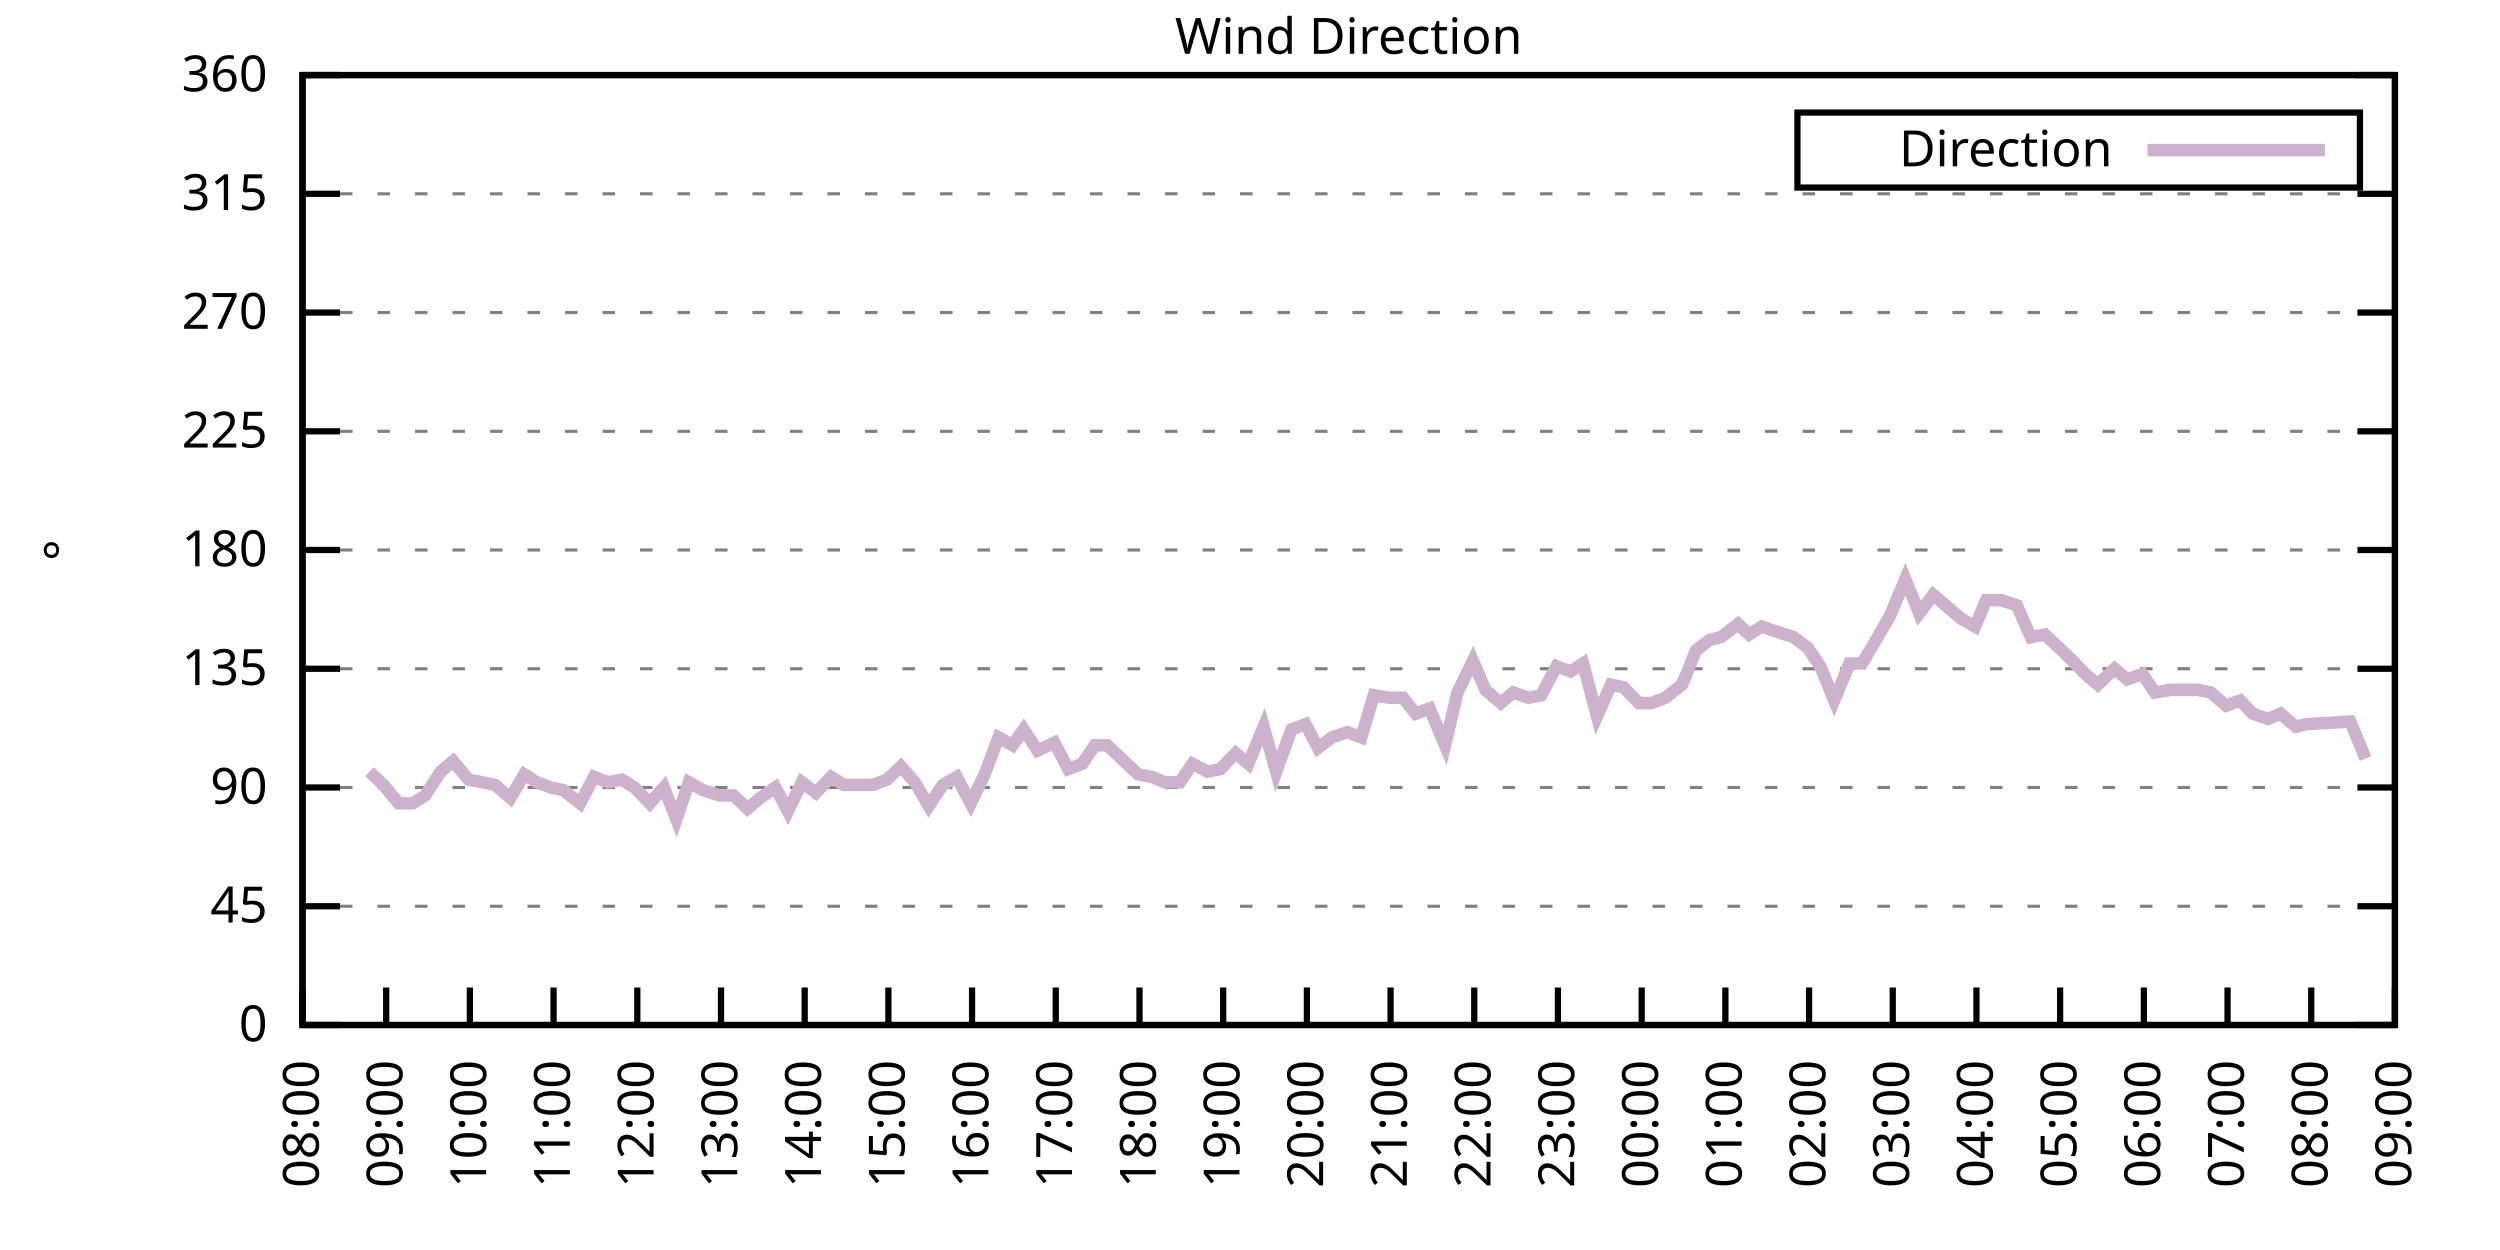
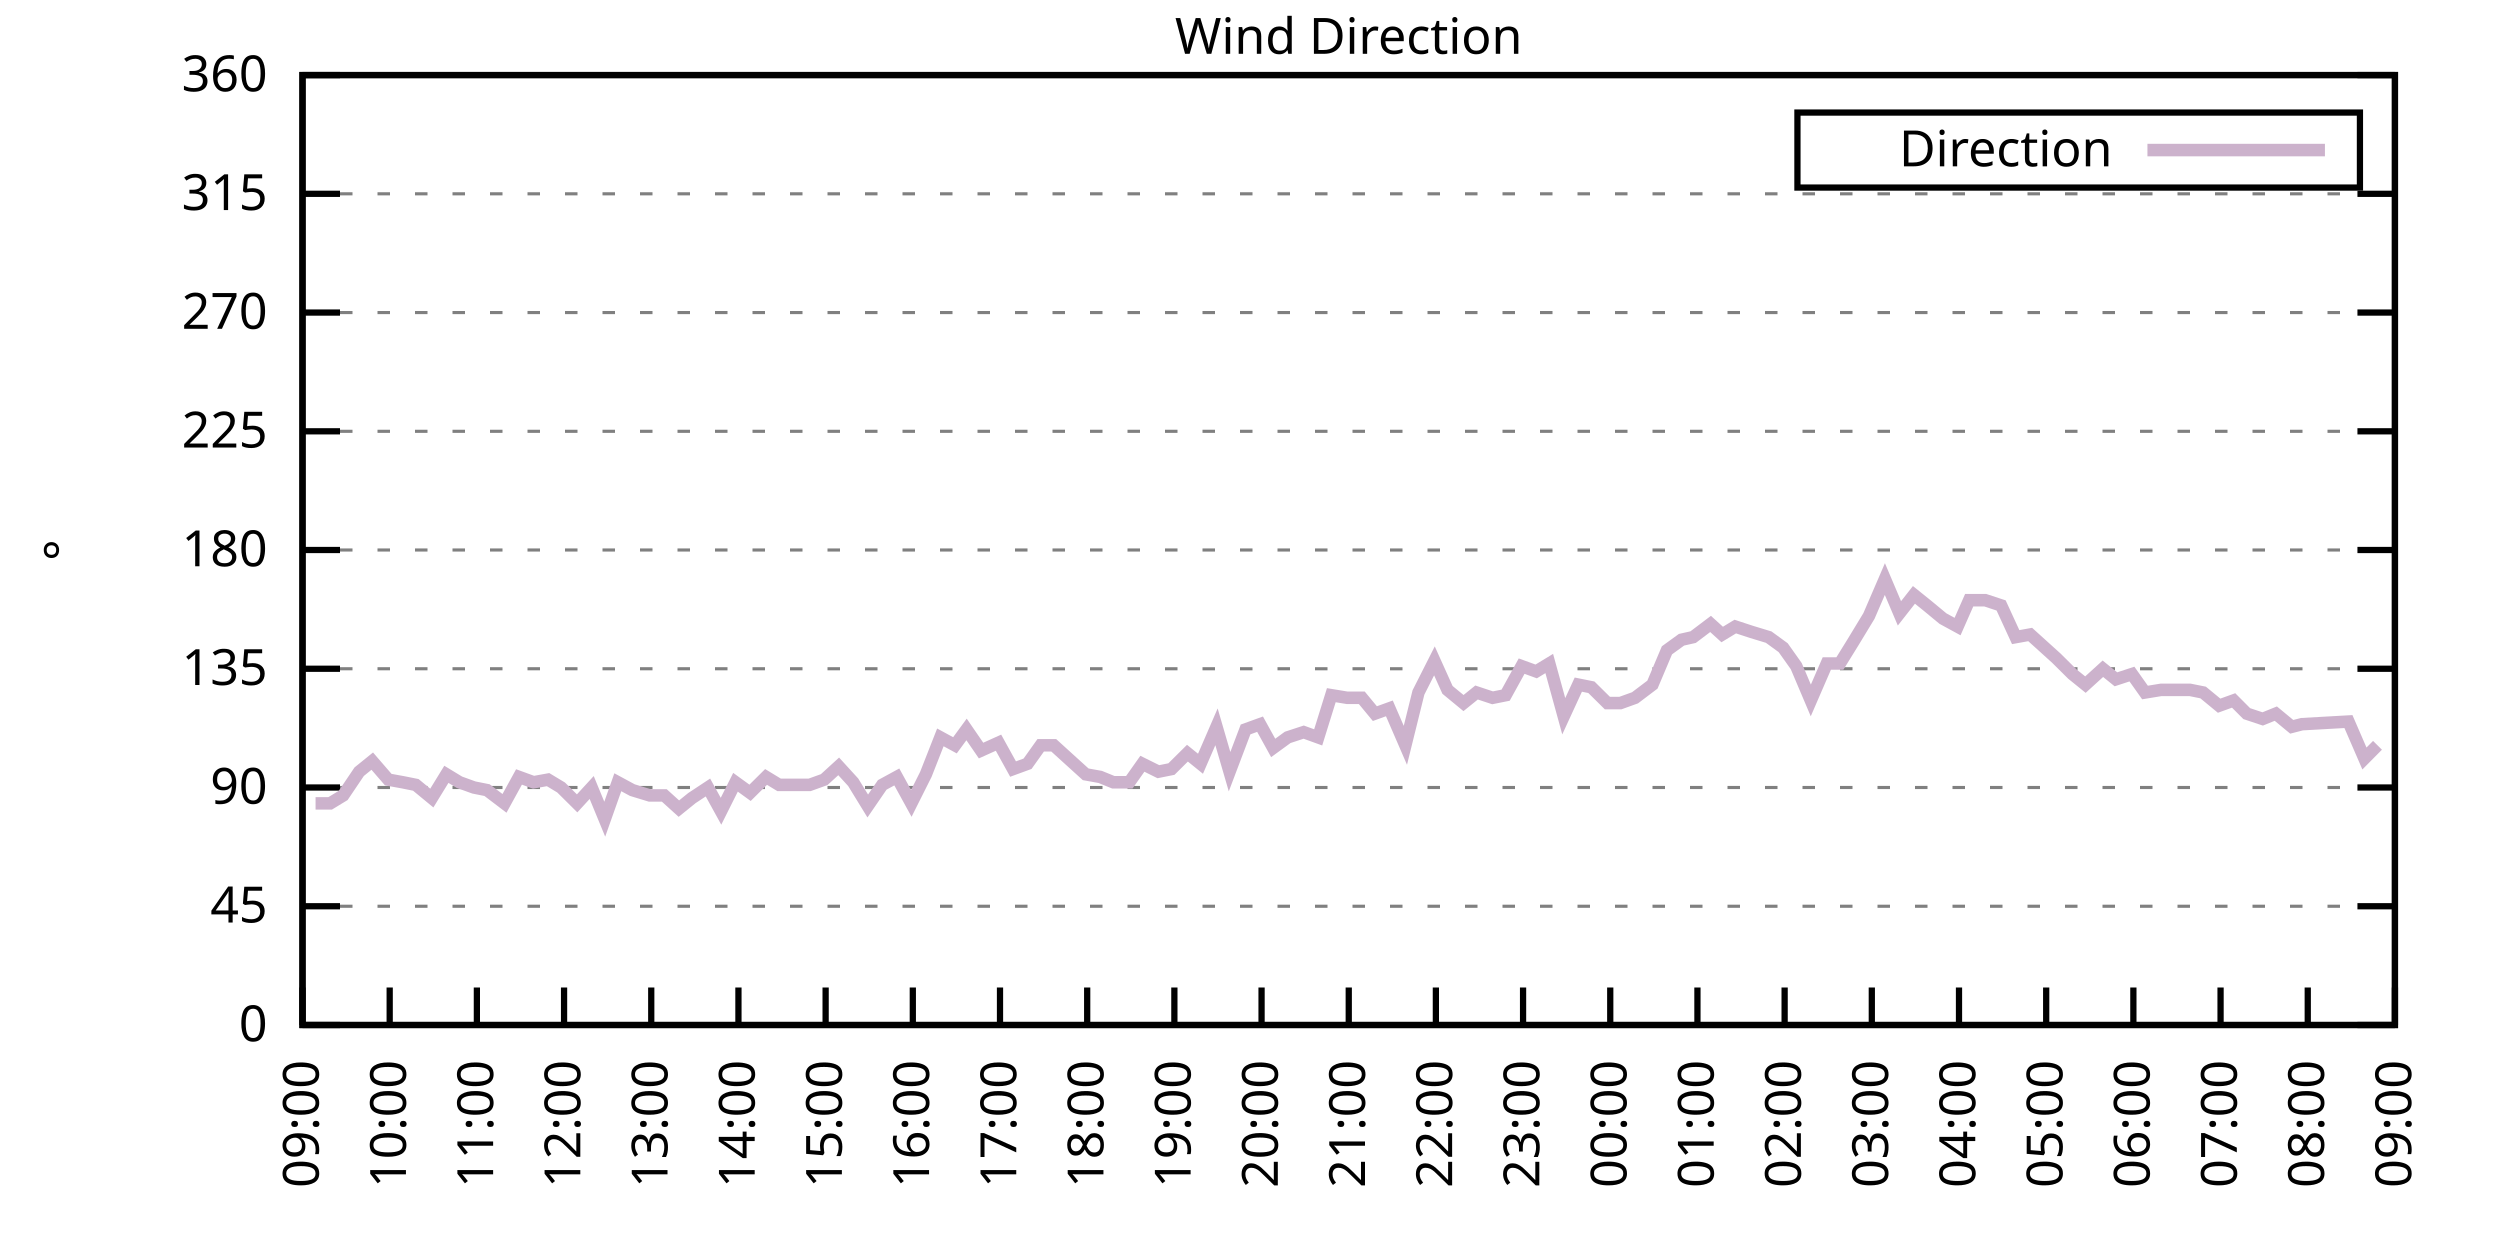
<svg xmlns="http://www.w3.org/2000/svg" xmlns:xlink="http://www.w3.org/1999/xlink" width="400" height="200" viewBox="0 0 400 200">
  <g id="gnuplot_canvas">
    <rect x="0" y="0" width="400" height="200" fill="none" />
    <defs>
      <circle id="gpDot" r="0.5" stroke-width="0.5" stroke="currentColor" />
      <path id="gpPt0" stroke-width="0.333" stroke="currentColor" d="M-1,0 h2 M0,-1 v2" />
      <path id="gpPt1" stroke-width="0.333" stroke="currentColor" d="M-1,-1 L1,1 M1,-1 L-1,1" />
      <path id="gpPt2" stroke-width="0.333" stroke="currentColor" d="M-1,0 L1,0 M0,-1 L0,1 M-1,-1 L1,1 M-1,1 L1,-1" />
      <rect id="gpPt3" stroke-width="0.333" stroke="currentColor" x="-1" y="-1" width="2" height="2" />
      <rect id="gpPt4" stroke-width="0.333" stroke="currentColor" fill="currentColor" x="-1" y="-1" width="2" height="2" />
      <circle id="gpPt5" stroke-width="0.333" stroke="currentColor" cx="0" cy="0" r="1" />
      <use xlink:href="#gpPt5" id="gpPt6" fill="currentColor" stroke="none" />
      <path id="gpPt7" stroke-width="0.333" stroke="currentColor" d="M0,-1.33 L-1.33,0.67 L1.33,0.67 z" />
      <use xlink:href="#gpPt7" id="gpPt8" fill="currentColor" stroke="none" />
      <use xlink:href="#gpPt7" id="gpPt9" stroke="currentColor" transform="rotate(180)" />
      <use xlink:href="#gpPt9" id="gpPt10" fill="currentColor" stroke="none" />
      <use xlink:href="#gpPt3" id="gpPt11" stroke="currentColor" transform="rotate(45)" />
      <use xlink:href="#gpPt11" id="gpPt12" fill="currentColor" stroke="none" />
      <path id="gpPt13" stroke-width="0.333" stroke="currentColor" d="M0,1.330 L1.265,0.411 L0.782,-1.067 L-0.782,-1.076 L-1.265,0.411 z" />
      <use xlink:href="#gpPt13" id="gpPt14" fill="currentColor" stroke="none" />
      <filter id="textbox" filterUnits="objectBoundingBox" x="0" y="0" height="1" width="1">
        <feFlood flood-color="white" flood-opacity="1" result="bgnd" />
        <feComposite in="SourceGraphic" in2="bgnd" operator="atop" />
      </filter>
      <filter id="greybox" filterUnits="objectBoundingBox" x="0" y="0" height="1" width="1">
        <feFlood flood-color="lightgrey" flood-opacity="1" result="grey" />
        <feComposite in="SourceGraphic" in2="grey" operator="atop" />
      </filter>
    </defs>
    <g fill="none" color="white" stroke="currentColor" stroke-width="1.00" stroke-linecap="butt" stroke-linejoin="miter">
</g>
    <g fill="none" color="black" stroke="currentColor" stroke-width="1.00" stroke-linecap="butt" stroke-linejoin="miter">
      <g stroke="none" shape-rendering="crispEdges">
        <polygon fill="rgb(255, 255, 255)" points="48.40,164.00 383.18,164.00 383.18,12.02 48.40,12.02 " />
      </g>
    </g>
    <g fill="none" color="black" stroke="currentColor" stroke-width="1.00" stroke-linecap="butt" stroke-linejoin="miter">
</g>
    <g fill="none" color="black" stroke="black" stroke-width="0.50" stroke-linecap="butt" stroke-linejoin="miter">
</g>
    <g fill="none" color="gray" stroke="currentColor" stroke-width="0.50" stroke-linecap="butt" stroke-linejoin="miter">
      <path stroke="gray" stroke-dasharray="2,4" class="gridline" d="M48.40,164.00 L383.19,164.00  " />
    </g>
    <g fill="none" color="gray" stroke="gray" stroke-width="1.00" stroke-linecap="butt" stroke-linejoin="miter">
</g>
    <g fill="none" color="black" stroke="currentColor" stroke-width="1.00" stroke-linecap="butt" stroke-linejoin="miter">
      <path stroke="black" d="M48.40,164.00 L54.40,164.00 M383.19,164.00 L377.19,164.00  " />
      <g transform="translate(42.80,166.60)" stroke="none" fill="black" font-family="Sans" font-size="8.00" text-anchor="end">
        <text>
          <tspan font-family="Sans"> 0</tspan>
        </text>
      </g>
    </g>
    <g fill="none" color="black" stroke="currentColor" stroke-width="1.00" stroke-linecap="butt" stroke-linejoin="miter">
</g>
    <g fill="none" color="black" stroke="black" stroke-width="0.50" stroke-linecap="butt" stroke-linejoin="miter">
</g>
    <g fill="none" color="gray" stroke="currentColor" stroke-width="0.50" stroke-linecap="butt" stroke-linejoin="miter">
      <path stroke="gray" stroke-dasharray="2,4" class="gridline" d="M48.40,145.00 L383.19,145.00  " />
    </g>
    <g fill="none" color="gray" stroke="gray" stroke-width="1.00" stroke-linecap="butt" stroke-linejoin="miter">
</g>
    <g fill="none" color="black" stroke="currentColor" stroke-width="1.00" stroke-linecap="butt" stroke-linejoin="miter">
      <path stroke="black" d="M48.40,145.00 L54.40,145.00 M383.19,145.00 L377.19,145.00  " />
      <g transform="translate(42.80,147.60)" stroke="none" fill="black" font-family="Sans" font-size="8.00" text-anchor="end">
        <text>
          <tspan font-family="Sans"> 45</tspan>
        </text>
      </g>
    </g>
    <g fill="none" color="black" stroke="currentColor" stroke-width="1.00" stroke-linecap="butt" stroke-linejoin="miter">
</g>
    <g fill="none" color="black" stroke="black" stroke-width="0.50" stroke-linecap="butt" stroke-linejoin="miter">
</g>
    <g fill="none" color="gray" stroke="currentColor" stroke-width="0.50" stroke-linecap="butt" stroke-linejoin="miter">
      <path stroke="gray" stroke-dasharray="2,4" class="gridline" d="M48.40,126.00 L383.19,126.00  " />
    </g>
    <g fill="none" color="gray" stroke="gray" stroke-width="1.00" stroke-linecap="butt" stroke-linejoin="miter">
</g>
    <g fill="none" color="black" stroke="currentColor" stroke-width="1.00" stroke-linecap="butt" stroke-linejoin="miter">
      <path stroke="black" d="M48.40,126.00 L54.40,126.00 M383.19,126.00 L377.19,126.00  " />
      <g transform="translate(42.80,128.60)" stroke="none" fill="black" font-family="Sans" font-size="8.00" text-anchor="end">
        <text>
          <tspan font-family="Sans"> 90</tspan>
        </text>
      </g>
    </g>
    <g fill="none" color="black" stroke="currentColor" stroke-width="1.00" stroke-linecap="butt" stroke-linejoin="miter">
</g>
    <g fill="none" color="black" stroke="black" stroke-width="0.50" stroke-linecap="butt" stroke-linejoin="miter">
</g>
    <g fill="none" color="gray" stroke="currentColor" stroke-width="0.50" stroke-linecap="butt" stroke-linejoin="miter">
      <path stroke="gray" stroke-dasharray="2,4" class="gridline" d="M48.40,107.00 L383.19,107.00  " />
    </g>
    <g fill="none" color="gray" stroke="gray" stroke-width="1.00" stroke-linecap="butt" stroke-linejoin="miter">
</g>
    <g fill="none" color="black" stroke="currentColor" stroke-width="1.00" stroke-linecap="butt" stroke-linejoin="miter">
      <path stroke="black" d="M48.40,107.00 L54.40,107.00 M383.19,107.00 L377.19,107.00  " />
      <g transform="translate(42.80,109.60)" stroke="none" fill="black" font-family="Sans" font-size="8.00" text-anchor="end">
        <text>
          <tspan font-family="Sans"> 135</tspan>
        </text>
      </g>
    </g>
    <g fill="none" color="black" stroke="currentColor" stroke-width="1.00" stroke-linecap="butt" stroke-linejoin="miter">
</g>
    <g fill="none" color="black" stroke="black" stroke-width="0.50" stroke-linecap="butt" stroke-linejoin="miter">
</g>
    <g fill="none" color="gray" stroke="currentColor" stroke-width="0.50" stroke-linecap="butt" stroke-linejoin="miter">
      <path stroke="gray" stroke-dasharray="2,4" class="gridline" d="M48.40,88.00 L383.19,88.00  " />
    </g>
    <g fill="none" color="gray" stroke="gray" stroke-width="1.00" stroke-linecap="butt" stroke-linejoin="miter">
</g>
    <g fill="none" color="black" stroke="currentColor" stroke-width="1.00" stroke-linecap="butt" stroke-linejoin="miter">
      <path stroke="black" d="M48.40,88.00 L54.40,88.00 M383.19,88.00 L377.19,88.00  " />
      <g transform="translate(42.80,90.60)" stroke="none" fill="black" font-family="Sans" font-size="8.00" text-anchor="end">
        <text>
          <tspan font-family="Sans"> 180</tspan>
        </text>
      </g>
    </g>
    <g fill="none" color="black" stroke="currentColor" stroke-width="1.00" stroke-linecap="butt" stroke-linejoin="miter">
</g>
    <g fill="none" color="black" stroke="black" stroke-width="0.50" stroke-linecap="butt" stroke-linejoin="miter">
</g>
    <g fill="none" color="gray" stroke="currentColor" stroke-width="0.50" stroke-linecap="butt" stroke-linejoin="miter">
      <path stroke="gray" stroke-dasharray="2,4" class="gridline" d="M48.40,69.01 L383.19,69.01  " />
    </g>
    <g fill="none" color="gray" stroke="gray" stroke-width="1.00" stroke-linecap="butt" stroke-linejoin="miter">
</g>
    <g fill="none" color="black" stroke="currentColor" stroke-width="1.00" stroke-linecap="butt" stroke-linejoin="miter">
      <path stroke="black" d="M48.40,69.01 L54.40,69.01 M383.19,69.01 L377.19,69.01  " />
      <g transform="translate(42.80,71.61)" stroke="none" fill="black" font-family="Sans" font-size="8.00" text-anchor="end">
        <text>
          <tspan font-family="Sans"> 225</tspan>
        </text>
      </g>
    </g>
    <g fill="none" color="black" stroke="currentColor" stroke-width="1.00" stroke-linecap="butt" stroke-linejoin="miter">
</g>
    <g fill="none" color="black" stroke="black" stroke-width="0.50" stroke-linecap="butt" stroke-linejoin="miter">
</g>
    <g fill="none" color="gray" stroke="currentColor" stroke-width="0.50" stroke-linecap="butt" stroke-linejoin="miter">
      <path stroke="gray" stroke-dasharray="2,4" class="gridline" d="M48.40,50.01 L383.19,50.01  " />
    </g>
    <g fill="none" color="gray" stroke="gray" stroke-width="1.00" stroke-linecap="butt" stroke-linejoin="miter">
</g>
    <g fill="none" color="black" stroke="currentColor" stroke-width="1.00" stroke-linecap="butt" stroke-linejoin="miter">
      <path stroke="black" d="M48.40,50.01 L54.40,50.01 M383.19,50.01 L377.19,50.01  " />
      <g transform="translate(42.80,52.61)" stroke="none" fill="black" font-family="Sans" font-size="8.00" text-anchor="end">
        <text>
          <tspan font-family="Sans"> 270</tspan>
        </text>
      </g>
    </g>
    <g fill="none" color="black" stroke="currentColor" stroke-width="1.00" stroke-linecap="butt" stroke-linejoin="miter">
</g>
    <g fill="none" color="black" stroke="black" stroke-width="0.50" stroke-linecap="butt" stroke-linejoin="miter">
</g>
    <g fill="none" color="gray" stroke="currentColor" stroke-width="0.50" stroke-linecap="butt" stroke-linejoin="miter">
      <path stroke="gray" stroke-dasharray="2,4" class="gridline" d="M48.40,31.01 L383.19,31.01  " />
    </g>
    <g fill="none" color="gray" stroke="gray" stroke-width="1.00" stroke-linecap="butt" stroke-linejoin="miter">
</g>
    <g fill="none" color="black" stroke="currentColor" stroke-width="1.00" stroke-linecap="butt" stroke-linejoin="miter">
      <path stroke="black" d="M48.40,31.01 L54.40,31.01 M383.19,31.01 L377.19,31.01  " />
      <g transform="translate(42.80,33.61)" stroke="none" fill="black" font-family="Sans" font-size="8.00" text-anchor="end">
        <text>
          <tspan font-family="Sans"> 315</tspan>
        </text>
      </g>
    </g>
    <g fill="none" color="black" stroke="currentColor" stroke-width="1.00" stroke-linecap="butt" stroke-linejoin="miter">
</g>
    <g fill="none" color="black" stroke="black" stroke-width="0.50" stroke-linecap="butt" stroke-linejoin="miter">
</g>
    <g fill="none" color="gray" stroke="currentColor" stroke-width="0.50" stroke-linecap="butt" stroke-linejoin="miter">
      <path stroke="gray" stroke-dasharray="2,4" class="gridline" d="M48.40,12.01 L383.19,12.01  " />
    </g>
    <g fill="none" color="gray" stroke="gray" stroke-width="1.00" stroke-linecap="butt" stroke-linejoin="miter">
</g>
    <g fill="none" color="black" stroke="currentColor" stroke-width="1.00" stroke-linecap="butt" stroke-linejoin="miter">
      <path stroke="black" d="M48.40,12.01 L54.40,12.01 M383.19,12.01 L377.19,12.01  " />
      <g transform="translate(42.80,14.61)" stroke="none" fill="black" font-family="Sans" font-size="8.00" text-anchor="end">
        <text>
          <tspan font-family="Sans"> 360</tspan>
        </text>
      </g>
    </g>
    <g fill="none" color="black" stroke="currentColor" stroke-width="1.00" stroke-linecap="butt" stroke-linejoin="miter">
      <path stroke="black" d="M48.40,164.00 L48.40,158.00  " />
      <g transform="translate(51.00,169.60) rotate(270.00)" stroke="none" fill="black" font-family="Sans" font-size="8.00" text-anchor="end">
        <text>
-           <tspan font-family="Sans">08:00</tspan>
-         </text>
-       </g>
-     </g>
-     <g fill="none" color="black" stroke="currentColor" stroke-width="1.00" stroke-linecap="butt" stroke-linejoin="miter">
-       <path stroke="black" d="M61.79,164.00 L61.79,158.00  " />
-       <g transform="translate(64.39,169.60) rotate(270.00)" stroke="none" fill="black" font-family="Sans" font-size="8.00" text-anchor="end">
-         <text>
          <tspan font-family="Sans">09:00</tspan>
        </text>
      </g>
    </g>
    <g fill="none" color="black" stroke="currentColor" stroke-width="1.00" stroke-linecap="butt" stroke-linejoin="miter">
-       <path stroke="black" d="M75.18,164.00 L75.18,158.00  " />
-       <g transform="translate(77.78,169.60) rotate(270.00)" stroke="none" fill="black" font-family="Sans" font-size="8.00" text-anchor="end">
+       <path stroke="black" d="M62.35,164.00 L62.35,158.00  " />
+       <g transform="translate(64.95,169.60) rotate(270.00)" stroke="none" fill="black" font-family="Sans" font-size="8.00" text-anchor="end">
        <text>
          <tspan font-family="Sans">10:00</tspan>
        </text>
      </g>
    </g>
    <g fill="none" color="black" stroke="currentColor" stroke-width="1.00" stroke-linecap="butt" stroke-linejoin="miter">
-       <path stroke="black" d="M88.57,164.00 L88.57,158.00  " />
-       <g transform="translate(91.17,169.60) rotate(270.00)" stroke="none" fill="black" font-family="Sans" font-size="8.00" text-anchor="end">
+       <path stroke="black" d="M76.30,164.00 L76.30,158.00  " />
+       <g transform="translate(78.90,169.60) rotate(270.00)" stroke="none" fill="black" font-family="Sans" font-size="8.00" text-anchor="end">
        <text>
          <tspan font-family="Sans">11:00</tspan>
        </text>
      </g>
    </g>
    <g fill="none" color="black" stroke="currentColor" stroke-width="1.00" stroke-linecap="butt" stroke-linejoin="miter">
-       <path stroke="black" d="M101.97,164.00 L101.97,158.00  " />
-       <g transform="translate(104.57,169.60) rotate(270.00)" stroke="none" fill="black" font-family="Sans" font-size="8.00" text-anchor="end">
+       <path stroke="black" d="M90.25,164.00 L90.25,158.00  " />
+       <g transform="translate(92.85,169.60) rotate(270.00)" stroke="none" fill="black" font-family="Sans" font-size="8.00" text-anchor="end">
        <text>
          <tspan font-family="Sans">12:00</tspan>
        </text>
      </g>
    </g>
    <g fill="none" color="black" stroke="currentColor" stroke-width="1.00" stroke-linecap="butt" stroke-linejoin="miter">
-       <path stroke="black" d="M115.36,164.00 L115.36,158.00  " />
-       <g transform="translate(117.96,169.60) rotate(270.00)" stroke="none" fill="black" font-family="Sans" font-size="8.00" text-anchor="end">
+       <path stroke="black" d="M104.20,164.00 L104.20,158.00  " />
+       <g transform="translate(106.80,169.60) rotate(270.00)" stroke="none" fill="black" font-family="Sans" font-size="8.00" text-anchor="end">
        <text>
          <tspan font-family="Sans">13:00</tspan>
        </text>
      </g>
    </g>
    <g fill="none" color="black" stroke="currentColor" stroke-width="1.00" stroke-linecap="butt" stroke-linejoin="miter">
-       <path stroke="black" d="M128.75,164.00 L128.75,158.00  " />
-       <g transform="translate(131.35,169.60) rotate(270.00)" stroke="none" fill="black" font-family="Sans" font-size="8.00" text-anchor="end">
+       <path stroke="black" d="M118.15,164.00 L118.15,158.00  " />
+       <g transform="translate(120.75,169.60) rotate(270.00)" stroke="none" fill="black" font-family="Sans" font-size="8.00" text-anchor="end">
        <text>
          <tspan font-family="Sans">14:00</tspan>
        </text>
      </g>
    </g>
    <g fill="none" color="black" stroke="currentColor" stroke-width="1.00" stroke-linecap="butt" stroke-linejoin="miter">
-       <path stroke="black" d="M142.14,164.00 L142.14,158.00  " />
-       <g transform="translate(144.74,169.60) rotate(270.00)" stroke="none" fill="black" font-family="Sans" font-size="8.00" text-anchor="end">
+       <path stroke="black" d="M132.10,164.00 L132.10,158.00  " />
+       <g transform="translate(134.70,169.60) rotate(270.00)" stroke="none" fill="black" font-family="Sans" font-size="8.00" text-anchor="end">
        <text>
          <tspan font-family="Sans">15:00</tspan>
        </text>
      </g>
    </g>
    <g fill="none" color="black" stroke="currentColor" stroke-width="1.00" stroke-linecap="butt" stroke-linejoin="miter">
-       <path stroke="black" d="M155.53,164.00 L155.53,158.00  " />
-       <g transform="translate(158.13,169.60) rotate(270.00)" stroke="none" fill="black" font-family="Sans" font-size="8.00" text-anchor="end">
+       <path stroke="black" d="M146.05,164.00 L146.05,158.00  " />
+       <g transform="translate(148.65,169.60) rotate(270.00)" stroke="none" fill="black" font-family="Sans" font-size="8.00" text-anchor="end">
        <text>
          <tspan font-family="Sans">16:00</tspan>
        </text>
      </g>
    </g>
    <g fill="none" color="black" stroke="currentColor" stroke-width="1.00" stroke-linecap="butt" stroke-linejoin="miter">
-       <path stroke="black" d="M168.92,164.00 L168.92,158.00  " />
-       <g transform="translate(171.52,169.60) rotate(270.00)" stroke="none" fill="black" font-family="Sans" font-size="8.00" text-anchor="end">
+       <path stroke="black" d="M160.00,164.00 L160.00,158.00  " />
+       <g transform="translate(162.60,169.60) rotate(270.00)" stroke="none" fill="black" font-family="Sans" font-size="8.00" text-anchor="end">
        <text>
          <tspan font-family="Sans">17:00</tspan>
        </text>
      </g>
    </g>
    <g fill="none" color="black" stroke="currentColor" stroke-width="1.00" stroke-linecap="butt" stroke-linejoin="miter">
-       <path stroke="black" d="M182.32,164.00 L182.32,158.00  " />
-       <g transform="translate(184.92,169.60) rotate(270.00)" stroke="none" fill="black" font-family="Sans" font-size="8.00" text-anchor="end">
+       <path stroke="black" d="M173.95,164.00 L173.95,158.00  " />
+       <g transform="translate(176.55,169.60) rotate(270.00)" stroke="none" fill="black" font-family="Sans" font-size="8.00" text-anchor="end">
        <text>
          <tspan font-family="Sans">18:00</tspan>
        </text>
      </g>
    </g>
    <g fill="none" color="black" stroke="currentColor" stroke-width="1.00" stroke-linecap="butt" stroke-linejoin="miter">
-       <path stroke="black" d="M195.71,164.00 L195.71,158.00  " />
-       <g transform="translate(198.31,169.60) rotate(270.00)" stroke="none" fill="black" font-family="Sans" font-size="8.00" text-anchor="end">
+       <path stroke="black" d="M187.90,164.00 L187.90,158.00  " />
+       <g transform="translate(190.50,169.60) rotate(270.00)" stroke="none" fill="black" font-family="Sans" font-size="8.00" text-anchor="end">
        <text>
          <tspan font-family="Sans">19:00</tspan>
        </text>
      </g>
    </g>
    <g fill="none" color="black" stroke="currentColor" stroke-width="1.00" stroke-linecap="butt" stroke-linejoin="miter">
-       <path stroke="black" d="M209.10,164.00 L209.10,158.00  " />
-       <g transform="translate(211.70,169.60) rotate(270.00)" stroke="none" fill="black" font-family="Sans" font-size="8.00" text-anchor="end">
+       <path stroke="black" d="M201.85,164.00 L201.85,158.00  " />
+       <g transform="translate(204.45,169.60) rotate(270.00)" stroke="none" fill="black" font-family="Sans" font-size="8.00" text-anchor="end">
        <text>
          <tspan font-family="Sans">20:00</tspan>
        </text>
      </g>
    </g>
    <g fill="none" color="black" stroke="currentColor" stroke-width="1.00" stroke-linecap="butt" stroke-linejoin="miter">
-       <path stroke="black" d="M222.49,164.00 L222.49,158.00  " />
-       <g transform="translate(225.09,169.60) rotate(270.00)" stroke="none" fill="black" font-family="Sans" font-size="8.00" text-anchor="end">
+       <path stroke="black" d="M215.80,164.00 L215.80,158.00  " />
+       <g transform="translate(218.40,169.60) rotate(270.00)" stroke="none" fill="black" font-family="Sans" font-size="8.00" text-anchor="end">
        <text>
          <tspan font-family="Sans">21:00</tspan>
        </text>
      </g>
    </g>
    <g fill="none" color="black" stroke="currentColor" stroke-width="1.00" stroke-linecap="butt" stroke-linejoin="miter">
-       <path stroke="black" d="M235.88,164.00 L235.88,158.00  " />
-       <g transform="translate(238.48,169.60) rotate(270.00)" stroke="none" fill="black" font-family="Sans" font-size="8.00" text-anchor="end">
+       <path stroke="black" d="M229.74,164.00 L229.74,158.00  " />
+       <g transform="translate(232.34,169.60) rotate(270.00)" stroke="none" fill="black" font-family="Sans" font-size="8.00" text-anchor="end">
        <text>
          <tspan font-family="Sans">22:00</tspan>
        </text>
      </g>
    </g>
    <g fill="none" color="black" stroke="currentColor" stroke-width="1.00" stroke-linecap="butt" stroke-linejoin="miter">
-       <path stroke="black" d="M249.27,164.00 L249.27,158.00  " />
-       <g transform="translate(251.87,169.60) rotate(270.00)" stroke="none" fill="black" font-family="Sans" font-size="8.00" text-anchor="end">
+       <path stroke="black" d="M243.69,164.00 L243.69,158.00  " />
+       <g transform="translate(246.29,169.60) rotate(270.00)" stroke="none" fill="black" font-family="Sans" font-size="8.00" text-anchor="end">
        <text>
          <tspan font-family="Sans">23:00</tspan>
        </text>
      </g>
    </g>
    <g fill="none" color="black" stroke="currentColor" stroke-width="1.00" stroke-linecap="butt" stroke-linejoin="miter">
-       <path stroke="black" d="M262.67,164.00 L262.67,158.00  " />
-       <g transform="translate(265.27,169.60) rotate(270.00)" stroke="none" fill="black" font-family="Sans" font-size="8.00" text-anchor="end">
+       <path stroke="black" d="M257.64,164.00 L257.64,158.00  " />
+       <g transform="translate(260.24,169.60) rotate(270.00)" stroke="none" fill="black" font-family="Sans" font-size="8.00" text-anchor="end">
        <text>
          <tspan font-family="Sans">00:00</tspan>
        </text>
      </g>
    </g>
    <g fill="none" color="black" stroke="currentColor" stroke-width="1.00" stroke-linecap="butt" stroke-linejoin="miter">
-       <path stroke="black" d="M276.06,164.00 L276.06,158.00  " />
-       <g transform="translate(278.66,169.60) rotate(270.00)" stroke="none" fill="black" font-family="Sans" font-size="8.00" text-anchor="end">
+       <path stroke="black" d="M271.59,164.00 L271.59,158.00  " />
+       <g transform="translate(274.19,169.60) rotate(270.00)" stroke="none" fill="black" font-family="Sans" font-size="8.00" text-anchor="end">
        <text>
          <tspan font-family="Sans">01:00</tspan>
        </text>
      </g>
    </g>
    <g fill="none" color="black" stroke="currentColor" stroke-width="1.00" stroke-linecap="butt" stroke-linejoin="miter">
-       <path stroke="black" d="M289.45,164.00 L289.45,158.00  " />
-       <g transform="translate(292.05,169.60) rotate(270.00)" stroke="none" fill="black" font-family="Sans" font-size="8.00" text-anchor="end">
+       <path stroke="black" d="M285.54,164.00 L285.54,158.00  " />
+       <g transform="translate(288.14,169.60) rotate(270.00)" stroke="none" fill="black" font-family="Sans" font-size="8.00" text-anchor="end">
        <text>
          <tspan font-family="Sans">02:00</tspan>
        </text>
      </g>
    </g>
    <g fill="none" color="black" stroke="currentColor" stroke-width="1.00" stroke-linecap="butt" stroke-linejoin="miter">
-       <path stroke="black" d="M302.84,164.00 L302.84,158.00  " />
-       <g transform="translate(305.44,169.60) rotate(270.00)" stroke="none" fill="black" font-family="Sans" font-size="8.00" text-anchor="end">
+       <path stroke="black" d="M299.49,164.00 L299.49,158.00  " />
+       <g transform="translate(302.09,169.60) rotate(270.00)" stroke="none" fill="black" font-family="Sans" font-size="8.00" text-anchor="end">
        <text>
          <tspan font-family="Sans">03:00</tspan>
        </text>
      </g>
    </g>
    <g fill="none" color="black" stroke="currentColor" stroke-width="1.00" stroke-linecap="butt" stroke-linejoin="miter">
-       <path stroke="black" d="M316.23,164.00 L316.23,158.00  " />
-       <g transform="translate(318.83,169.60) rotate(270.00)" stroke="none" fill="black" font-family="Sans" font-size="8.00" text-anchor="end">
+       <path stroke="black" d="M313.44,164.00 L313.44,158.00  " />
+       <g transform="translate(316.04,169.60) rotate(270.00)" stroke="none" fill="black" font-family="Sans" font-size="8.00" text-anchor="end">
        <text>
          <tspan font-family="Sans">04:00</tspan>
        </text>
      </g>
    </g>
    <g fill="none" color="black" stroke="currentColor" stroke-width="1.00" stroke-linecap="butt" stroke-linejoin="miter">
-       <path stroke="black" d="M329.62,164.00 L329.62,158.00  " />
-       <g transform="translate(332.22,169.60) rotate(270.00)" stroke="none" fill="black" font-family="Sans" font-size="8.00" text-anchor="end">
+       <path stroke="black" d="M327.39,164.00 L327.39,158.00  " />
+       <g transform="translate(329.99,169.60) rotate(270.00)" stroke="none" fill="black" font-family="Sans" font-size="8.00" text-anchor="end">
        <text>
          <tspan font-family="Sans">05:00</tspan>
        </text>
      </g>
    </g>
    <g fill="none" color="black" stroke="currentColor" stroke-width="1.00" stroke-linecap="butt" stroke-linejoin="miter">
-       <path stroke="black" d="M343.02,164.00 L343.02,158.00  " />
-       <g transform="translate(345.62,169.60) rotate(270.00)" stroke="none" fill="black" font-family="Sans" font-size="8.00" text-anchor="end">
+       <path stroke="black" d="M341.34,164.00 L341.34,158.00  " />
+       <g transform="translate(343.94,169.60) rotate(270.00)" stroke="none" fill="black" font-family="Sans" font-size="8.00" text-anchor="end">
        <text>
          <tspan font-family="Sans">06:00</tspan>
        </text>
      </g>
    </g>
    <g fill="none" color="black" stroke="currentColor" stroke-width="1.00" stroke-linecap="butt" stroke-linejoin="miter">
-       <path stroke="black" d="M356.41,164.00 L356.41,158.00  " />
-       <g transform="translate(359.01,169.60) rotate(270.00)" stroke="none" fill="black" font-family="Sans" font-size="8.00" text-anchor="end">
+       <path stroke="black" d="M355.29,164.00 L355.29,158.00  " />
+       <g transform="translate(357.89,169.60) rotate(270.00)" stroke="none" fill="black" font-family="Sans" font-size="8.00" text-anchor="end">
        <text>
          <tspan font-family="Sans">07:00</tspan>
        </text>
      </g>
    </g>
    <g fill="none" color="black" stroke="currentColor" stroke-width="1.00" stroke-linecap="butt" stroke-linejoin="miter">
-       <path stroke="black" d="M369.80,164.00 L369.80,158.00  " />
-       <g transform="translate(372.40,169.60) rotate(270.00)" stroke="none" fill="black" font-family="Sans" font-size="8.00" text-anchor="end">
+       <path stroke="black" d="M369.24,164.00 L369.24,158.00  " />
+       <g transform="translate(371.84,169.60) rotate(270.00)" stroke="none" fill="black" font-family="Sans" font-size="8.00" text-anchor="end">
        <text>
          <tspan font-family="Sans">08:00</tspan>
        </text>
      </g>
    </g>
    <g fill="none" color="black" stroke="currentColor" stroke-width="1.00" stroke-linecap="butt" stroke-linejoin="miter">
      <path stroke="black" d="M383.19,164.00 L383.19,158.00  " />
      <g transform="translate(385.79,169.60) rotate(270.00)" stroke="none" fill="black" font-family="Sans" font-size="8.00" text-anchor="end">
        <text>
          <tspan font-family="Sans">09:00</tspan>
        </text>
      </g>
    </g>
    <g fill="none" color="black" stroke="currentColor" stroke-width="1.00" stroke-linecap="butt" stroke-linejoin="miter">
</g>
    <g fill="none" color="black" stroke="currentColor" stroke-width="1.00" stroke-linecap="butt" stroke-linejoin="miter">
      <path stroke="black" d="M48.40,12.01 L48.40,164.00 L383.19,164.00 L383.19,12.01 L48.40,12.01 Z  " />
    </g>
    <g fill="none" color="black" stroke="currentColor" stroke-width="1.00" stroke-linecap="butt" stroke-linejoin="miter">
</g>
    <g fill="none" color="black" stroke="currentColor" stroke-width="1.00" stroke-linecap="butt" stroke-linejoin="miter">
      <path stroke="black" d="M287.59,30.01 L287.59,18.01 L377.59,18.01 L377.59,30.01 L287.59,30.01 Z  " />
    </g>
    <g id="Wind_direction_plot_1">
      <g fill="none" color="white" stroke="black" stroke-width="2.00" stroke-linecap="butt" stroke-linejoin="miter">
</g>
      <g fill="none" color="black" stroke="currentColor" stroke-width="2.00" stroke-linecap="butt" stroke-linejoin="miter">
        <g transform="translate(337.99,26.61)" stroke="none" fill="black" font-family="Sans" font-size="8.00" text-anchor="end">
          <text>
            <tspan font-family="Sans">Direction</tspan>
          </text>
        </g>
      </g>
      <g fill="none" color="black" stroke="currentColor" stroke-width="2.00" stroke-linecap="butt" stroke-linejoin="miter">
-         <path stroke="rgb(204, 178, 204)" d="M343.59,24.01 L371.99,24.01 M59.11,123.47 L61.35,125.58 L63.80,128.54 L66.03,128.54 L68.04,127.27 L70.50,123.47   L72.50,121.78 L74.96,124.74 L77.19,125.16 L79.20,125.58 L81.66,127.69 L83.89,123.89 L85.90,125.16 L88.13,126.00   L90.14,126.42 L92.82,128.54 L95.05,124.31 L97.28,125.16 L99.51,124.74 L101.52,126.00 L103.98,128.54 L106.21,126.00   L108.22,131.07 L110.22,125.16 L112.46,126.42 L115.13,127.27 L117.37,127.27 L119.60,129.38 L121.61,127.69 L124.06,126.00   L126.07,129.80 L128.30,125.16 L130.54,126.85 L132.99,124.31 L135.00,125.58 L137.23,125.58 L139.69,125.58 L141.92,124.74   L144.15,122.62 L146.38,125.16 L148.61,128.96 L150.85,125.58 L153.08,124.31 L155.31,128.54 L157.54,123.89 L159.77,117.98   L162.01,119.25 L163.79,116.71 L166.02,120.09 L168.70,118.83 L170.93,123.05 L173.17,122.20 L175.17,119.25 L177.18,119.25   L179.41,121.36 L182.09,123.89 L184.32,124.31 L186.33,125.16 L188.79,125.16 L190.80,122.20 L193.25,123.47 L195.26,123.05   L197.72,120.51 L199.73,122.20 L202.18,116.29 L204.19,123.47 L206.64,116.71 L208.88,115.87 L210.88,119.67 L213.12,117.98   L215.57,117.14 L217.80,117.98 L219.81,111.23 L222.27,111.65 L224.50,111.65 L226.51,114.18 L228.74,113.34 L231.20,119.25   L233.20,110.80 L235.66,105.74 L237.67,110.38 L240.12,112.49 L242.13,110.80 L244.59,111.65 L246.60,111.23 L249.05,106.58   L251.28,107.43 L253.29,106.16 L255.52,114.60 L257.76,109.54 L259.76,109.96 L262.22,112.49 L264.23,112.49 L266.46,111.65   L269.14,109.54 L271.37,104.05 L273.60,102.36 L275.39,101.94 L278.07,99.83 L279.85,101.52 L281.86,100.25 L284.32,101.09   L286.99,101.94 L289.23,103.63 L291.23,106.58 L293.47,112.07 L295.92,106.16 L297.93,106.16 L299.94,102.78 L302.39,98.56   L304.85,92.65 L307.08,98.14 L309.31,95.18 L311.32,96.87 L313.78,98.98 L316.01,100.25 L317.79,96.03 L320.25,96.03   L322.70,96.87 L324.94,101.94 L327.17,101.52 L331.19,105.31 L333.64,107.85 L335.65,109.54 L338.33,107.00 L340.34,108.69   L342.79,107.85 L344.80,110.80 L347.26,110.38 L351.72,110.38 L353.73,110.80 L356.18,112.91 L358.42,112.07 L360.42,114.18   L362.88,115.03 L364.89,114.18 L367.34,116.29 L368.91,115.87 L376.05,115.45 L378.50,121.36  " />
+         <path stroke="rgb(204, 178, 204)" d="M343.59,24.01 L371.99,24.01 M50.49,128.54 L52.82,128.54 L54.91,127.27 L57.47,123.47 L59.56,121.78 L62.12,124.74   L64.44,125.16 L66.53,125.58 L69.09,127.69 L71.42,123.89 L73.51,125.16 L75.83,126.00 L77.93,126.42 L80.72,128.54   L83.04,124.31 L85.37,125.16 L87.69,124.74 L89.78,126.00 L92.34,128.54 L94.67,126.00 L96.76,131.07 L98.85,125.16   L101.18,126.42 L103.97,127.27 L106.29,127.27 L108.62,129.38 L110.71,127.69 L113.27,126.00 L115.36,129.80 L117.68,125.16   L120.01,126.85 L122.57,124.31 L124.66,125.58 L126.98,125.58 L129.54,125.58 L131.87,124.74 L134.19,122.62 L136.51,125.16   L138.84,128.96 L141.16,125.58 L143.49,124.31 L145.81,128.54 L148.14,123.89 L150.46,117.98 L152.79,119.25 L154.65,116.71   L156.97,120.09 L159.76,118.83 L162.09,123.05 L164.41,122.20 L166.51,119.25 L168.60,119.25 L170.92,121.36 L173.71,123.89   L176.04,124.31 L178.13,125.16 L180.69,125.16 L182.78,122.20 L185.34,123.47 L187.43,123.05 L189.99,120.51 L192.08,122.20   L194.64,116.29 L196.73,123.47 L199.29,116.71 L201.61,115.87 L203.71,119.67 L206.03,117.98 L208.59,117.14 L210.91,117.98   L213.01,111.23 L215.56,111.65 L217.89,111.65 L219.98,114.18 L222.30,113.34 L224.86,119.25 L226.95,110.80 L229.51,105.74   L231.60,110.38 L234.16,112.49 L236.25,110.80 L238.81,111.65 L240.90,111.23 L243.46,106.58 L245.79,107.43 L247.88,106.16   L250.20,114.60 L252.53,109.54 L254.62,109.96 L257.18,112.49 L259.27,112.49 L261.60,111.65 L264.39,109.54 L266.71,104.05   L269.04,102.36 L270.90,101.94 L273.69,99.83 L275.55,101.52 L277.64,100.25 L280.20,101.09 L282.99,101.94 L285.31,103.63   L287.40,106.58 L289.73,112.07 L292.29,106.16 L294.38,106.16 L296.47,102.78 L299.03,98.56 L301.58,92.65 L303.91,98.14   L306.23,95.18 L308.33,96.87 L310.88,98.98 L313.21,100.25 L315.07,96.03 L317.63,96.03 L320.18,96.87 L322.51,101.94   L324.83,101.52 L329.02,105.31 L331.58,107.85 L333.67,109.54 L336.46,107.00 L338.55,108.69 L341.11,107.85 L343.20,110.80   L345.76,110.38 L350.41,110.38 L352.50,110.80 L355.06,112.91 L357.38,112.07 L359.48,114.18 L362.03,115.03 L364.13,114.18   L366.68,116.29 L368.31,115.87 L375.75,115.45 L378.31,121.36 L380.40,119.25  " />
      </g>
    </g>
    <g fill="none" color="black" stroke="currentColor" stroke-width="2.00" stroke-linecap="butt" stroke-linejoin="miter">
</g>
    <g fill="none" color="black" stroke="black" stroke-width="1.00" stroke-linecap="butt" stroke-linejoin="miter">
</g>
    <g fill="none" color="black" stroke="currentColor" stroke-width="1.00" stroke-linecap="butt" stroke-linejoin="miter">
      <path stroke="black" d="M48.40,12.01 L48.40,164.00 L383.19,164.00 L383.19,12.01 L48.40,12.01 Z  " />
      <g transform="translate(12.80,88.01) rotate(270.00)" stroke="none" fill="black" font-family="Sans" font-size="8.00" text-anchor="middle">
        <text>
          <tspan font-family="Sans">°</tspan>
        </text>
      </g>
    </g>
    <g fill="none" color="black" stroke="currentColor" stroke-width="1.00" stroke-linecap="butt" stroke-linejoin="miter">
</g>
    <g fill="none" color="black" stroke="currentColor" stroke-width="1.00" stroke-linecap="butt" stroke-linejoin="miter">
      <g transform="translate(215.79,8.61)" stroke="none" fill="black" font-family="Sans" font-size="8.00" text-anchor="middle">
        <text>
          <tspan font-family="Sans">Wind Direction</tspan>
        </text>
      </g>
    </g>
    <g fill="none" color="black" stroke="currentColor" stroke-width="1.00" stroke-linecap="butt" stroke-linejoin="miter">
</g>
  </g>
</svg>
